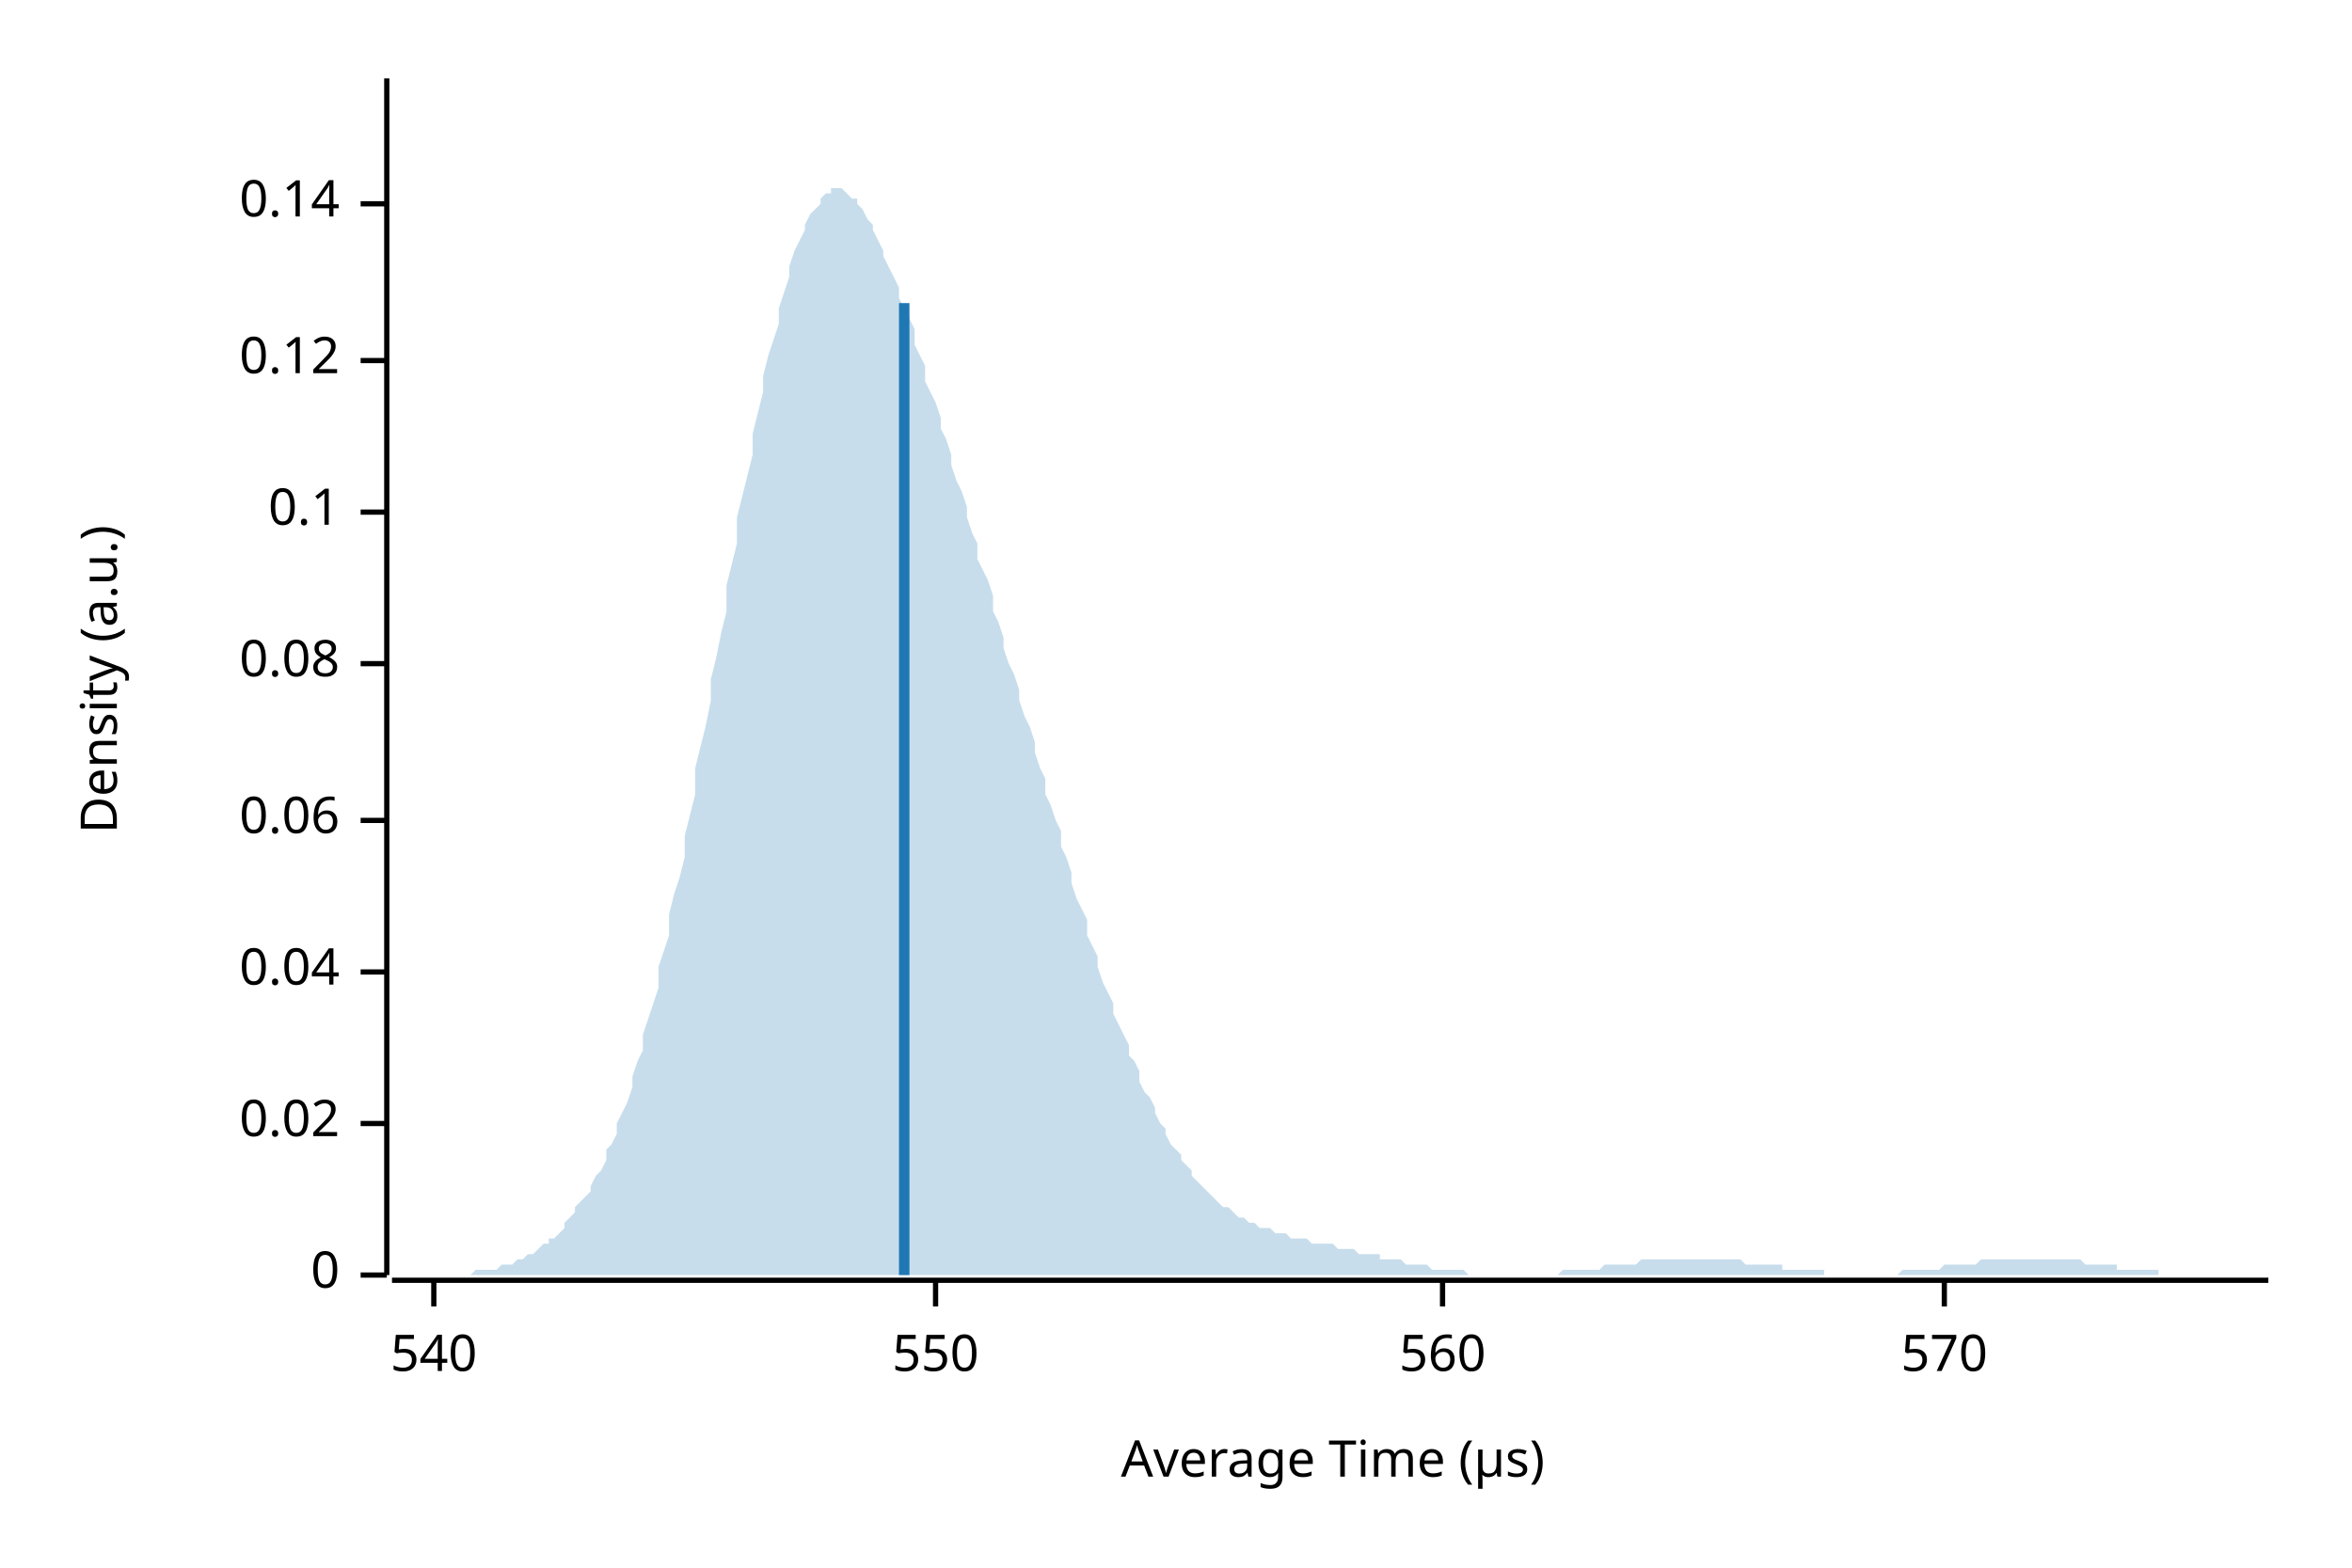
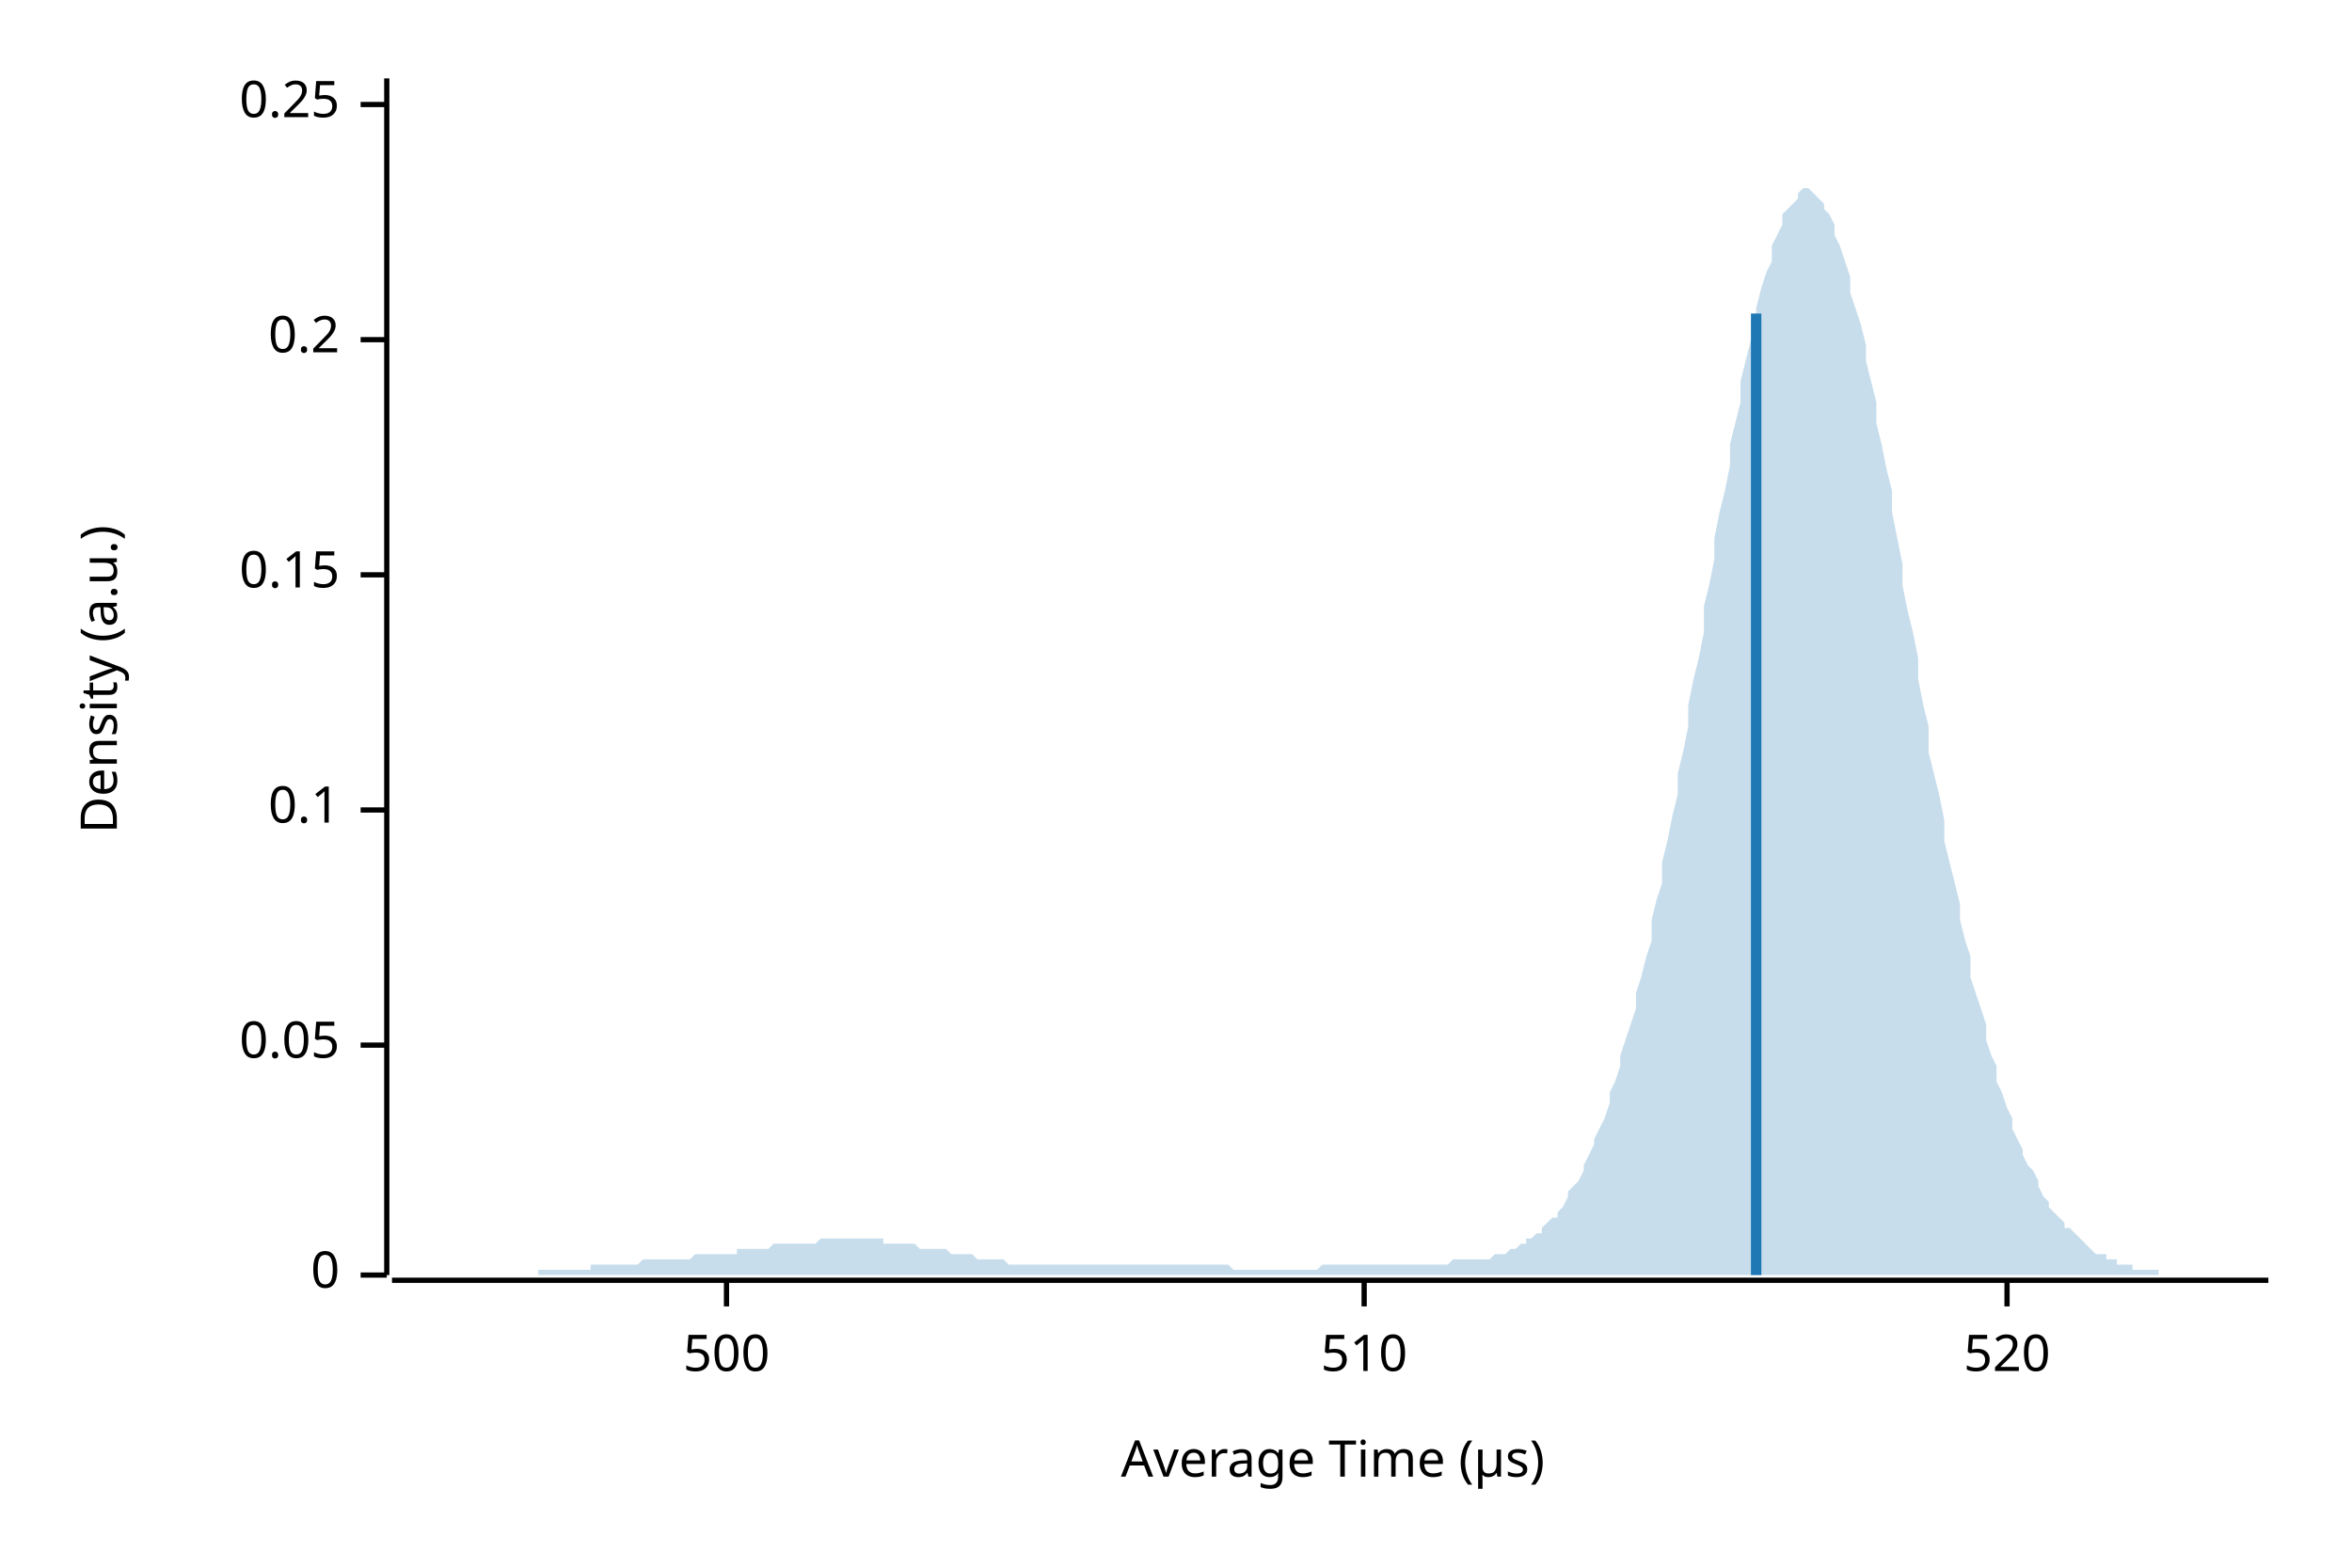
<svg xmlns="http://www.w3.org/2000/svg" width="450" height="300" viewBox="0 0 450 300">
  <text x="15" y="130" dy="0.76em" text-anchor="middle" font-family="sans-serif" font-size="9.677" opacity="1" fill="#000000" transform="rotate(270, 15, 130)">
Density (a.u.)
</text>
  <text x="255" y="285" dy="-0.5ex" text-anchor="middle" font-family="sans-serif" font-size="9.677" opacity="1" fill="#000000">
Average Time (µs)
</text>
  <polyline fill="none" opacity="1" stroke="#000000" stroke-width="1" points="74,15 74,244 " />
  <text x="65" y="244" dy="0.5ex" text-anchor="end" font-family="sans-serif" font-size="9.677" opacity="1" fill="#000000">
0
</text>
  <polyline fill="none" opacity="1" stroke="#000000" stroke-width="1" points="69,244 74,244 " />
-   <text x="65" y="215" dy="0.5ex" text-anchor="end" font-family="sans-serif" font-size="9.677" opacity="1" fill="#000000">
- 0.02
+   <text x="65" y="200" dy="0.5ex" text-anchor="end" font-family="sans-serif" font-size="9.677" opacity="1" fill="#000000">
+ 0.05
</text>
-   <polyline fill="none" opacity="1" stroke="#000000" stroke-width="1" points="69,215 74,215 " />
-   <text x="65" y="186" dy="0.5ex" text-anchor="end" font-family="sans-serif" font-size="9.677" opacity="1" fill="#000000">
- 0.04
- </text>
-   <polyline fill="none" opacity="1" stroke="#000000" stroke-width="1" points="69,186 74,186 " />
-   <text x="65" y="157" dy="0.5ex" text-anchor="end" font-family="sans-serif" font-size="9.677" opacity="1" fill="#000000">
- 0.06
- </text>
-   <polyline fill="none" opacity="1" stroke="#000000" stroke-width="1" points="69,157 74,157 " />
-   <text x="65" y="127" dy="0.5ex" text-anchor="end" font-family="sans-serif" font-size="9.677" opacity="1" fill="#000000">
- 0.08
- </text>
-   <polyline fill="none" opacity="1" stroke="#000000" stroke-width="1" points="69,127 74,127 " />
-   <text x="65" y="98" dy="0.5ex" text-anchor="end" font-family="sans-serif" font-size="9.677" opacity="1" fill="#000000">
+   <polyline fill="none" opacity="1" stroke="#000000" stroke-width="1" points="69,200 74,200 " />
+   <text x="65" y="155" dy="0.5ex" text-anchor="end" font-family="sans-serif" font-size="9.677" opacity="1" fill="#000000">
0.1
</text>
-   <polyline fill="none" opacity="1" stroke="#000000" stroke-width="1" points="69,98 74,98 " />
-   <text x="65" y="69" dy="0.5ex" text-anchor="end" font-family="sans-serif" font-size="9.677" opacity="1" fill="#000000">
- 0.12
+   <polyline fill="none" opacity="1" stroke="#000000" stroke-width="1" points="69,155 74,155 " />
+   <text x="65" y="110" dy="0.5ex" text-anchor="end" font-family="sans-serif" font-size="9.677" opacity="1" fill="#000000">
+ 0.15
</text>
-   <polyline fill="none" opacity="1" stroke="#000000" stroke-width="1" points="69,69 74,69 " />
-   <text x="65" y="39" dy="0.5ex" text-anchor="end" font-family="sans-serif" font-size="9.677" opacity="1" fill="#000000">
- 0.14
+   <polyline fill="none" opacity="1" stroke="#000000" stroke-width="1" points="69,110 74,110 " />
+   <text x="65" y="65" dy="0.5ex" text-anchor="end" font-family="sans-serif" font-size="9.677" opacity="1" fill="#000000">
+ 0.2
</text>
-   <polyline fill="none" opacity="1" stroke="#000000" stroke-width="1" points="69,39 74,39 " />
+   <polyline fill="none" opacity="1" stroke="#000000" stroke-width="1" points="69,65 74,65 " />
+   <text x="65" y="20" dy="0.5ex" text-anchor="end" font-family="sans-serif" font-size="9.677" opacity="1" fill="#000000">
+ 0.25
+ </text>
+   <polyline fill="none" opacity="1" stroke="#000000" stroke-width="1" points="69,20 74,20 " />
  <polyline fill="none" opacity="1" stroke="#000000" stroke-width="1" points="75,245 434,245 " />
-   <text x="83" y="255" dy="0.76em" text-anchor="middle" font-family="sans-serif" font-size="9.677" opacity="1" fill="#000000">
- 540
+   <text x="139" y="255" dy="0.76em" text-anchor="middle" font-family="sans-serif" font-size="9.677" opacity="1" fill="#000000">
+ 500
</text>
-   <polyline fill="none" opacity="1" stroke="#000000" stroke-width="1" points="83,245 83,250 " />
-   <text x="179" y="255" dy="0.76em" text-anchor="middle" font-family="sans-serif" font-size="9.677" opacity="1" fill="#000000">
- 550
+   <polyline fill="none" opacity="1" stroke="#000000" stroke-width="1" points="139,245 139,250 " />
+   <text x="261" y="255" dy="0.76em" text-anchor="middle" font-family="sans-serif" font-size="9.677" opacity="1" fill="#000000">
+ 510
</text>
-   <polyline fill="none" opacity="1" stroke="#000000" stroke-width="1" points="179,245 179,250 " />
-   <text x="276" y="255" dy="0.76em" text-anchor="middle" font-family="sans-serif" font-size="9.677" opacity="1" fill="#000000">
- 560
+   <polyline fill="none" opacity="1" stroke="#000000" stroke-width="1" points="261,245 261,250 " />
+   <text x="384" y="255" dy="0.76em" text-anchor="middle" font-family="sans-serif" font-size="9.677" opacity="1" fill="#000000">
+ 520
</text>
-   <polyline fill="none" opacity="1" stroke="#000000" stroke-width="1" points="276,245 276,250 " />
-   <text x="372" y="255" dy="0.76em" text-anchor="middle" font-family="sans-serif" font-size="9.677" opacity="1" fill="#000000">
- 570
- </text>
-   <polyline fill="none" opacity="1" stroke="#000000" stroke-width="1" points="372,245 372,250 " />
-   <polygon opacity="0.25" fill="#1F78B4" points="75,244 75,244 76,244 77,244 77,244 78,244 79,244 80,244 80,244 81,244 82,244 82,244 83,244 84,244 85,244 85,244 86,244 87,244 87,244 88,244 89,244 90,244 90,244 91,243 92,243 92,243 93,243 94,243 95,243 95,243 96,242 97,242 98,242 98,242 99,241 100,241 100,241 101,240 102,240 103,239 103,239 104,238 105,238 105,237 106,237 107,236 108,235 108,234 109,233 110,232 110,231 111,230 112,229 113,228 113,227 114,225 115,224 116,222 116,220 117,219 118,217 118,215 119,213 120,211 121,208 121,206 122,203 123,201 123,198 124,195 125,192 126,189 126,185 127,182 128,179 128,175 129,171 130,168 131,164 131,160 132,156 133,152 133,147 134,143 135,139 136,134 136,130 137,126 138,121 139,117 139,112 140,108 141,104 141,99 142,95 143,91 144,87 144,83 145,79 146,75 146,72 147,68 148,65 149,62 149,59 150,56 151,53 151,51 152,48 153,46 154,44 154,43 155,41 156,40 157,39 157,38 158,37 159,37 159,36 160,36 161,36 162,37 162,37 163,38 164,38 164,39 165,40 166,42 167,43 167,44 168,46 169,48 169,49 170,51 171,53 172,55 172,57 173,59 174,61 175,63 175,66 176,68 177,70 177,73 178,75 179,77 180,80 180,82 181,84 182,87 182,89 183,92 184,94 185,97 185,99 186,102 187,104 187,107 188,109 189,111 190,114 190,117 191,119 192,122 192,124 193,127 194,129 195,132 195,134 196,137 197,139 198,142 198,144 199,147 200,149 200,152 201,154 202,157 203,159 203,162 204,164 205,167 205,169 206,172 207,174 208,176 208,179 209,181 210,183 210,185 211,188 212,190 213,192 213,194 214,196 215,198 216,200 216,202 217,203 218,205 218,207 219,209 220,210 221,212 221,213 222,215 223,216 223,217 224,219 225,220 226,221 226,222 227,223 228,224 228,225 229,226 230,227 231,228 231,228 232,229 233,230 233,230 234,231 235,231 236,232 236,232 237,233 238,233 239,234 239,234 240,234 241,235 241,235 242,235 243,235 244,236 244,236 245,236 246,236 246,236 247,237 248,237 249,237 249,237 250,237 251,238 251,238 252,238 253,238 254,238 254,238 255,238 256,239 257,239 257,239 258,239 259,239 259,239 260,240 261,240 262,240 262,240 263,240 264,240 264,241 265,241 266,241 267,241 267,241 268,241 269,242 269,242 270,242 271,242 272,242 272,242 273,242 274,243 275,243 275,243 276,243 277,243 277,243 278,243 279,243 280,243 280,243 281,244 282,244 282,244 283,244 284,244 285,244 285,244 286,244 287,244 287,244 288,244 289,244 290,244 290,244 291,244 292,244 292,244 293,244 294,244 295,244 295,244 296,244 297,244 298,244 298,244 299,243 300,243 300,243 301,243 302,243 303,243 303,243 304,243 305,243 305,243 306,243 307,242 308,242 308,242 309,242 310,242 310,242 311,242 312,242 313,242 313,242 314,241 315,241 316,241 316,241 317,241 318,241 318,241 319,241 320,241 321,241 321,241 322,241 323,241 323,241 324,241 325,241 326,241 326,241 327,241 328,241 328,241 329,241 330,241 331,241 331,241 332,241 333,241 333,241 334,242 335,242 336,242 336,242 337,242 338,242 339,242 339,242 340,242 341,242 341,243 342,243 343,243 344,243 344,243 345,243 346,243 346,243 347,243 348,243 349,243 349,244 350,244 351,244 351,244 352,244 353,244 354,244 354,244 355,244 356,244 357,244 357,244 358,244 359,244 359,244 360,244 361,244 362,244 362,244 363,244 364,243 364,243 365,243 366,243 367,243 367,243 368,243 369,243 369,243 370,243 371,243 372,242 372,242 373,242 374,242 375,242 375,242 376,242 377,242 377,242 378,242 379,241 380,241 380,241 381,241 382,241 382,241 383,241 384,241 385,241 385,241 386,241 387,241 387,241 388,241 389,241 390,241 390,241 391,241 392,241 392,241 393,241 394,241 395,241 395,241 396,241 397,241 398,241 398,241 399,242 400,242 400,242 401,242 402,242 403,242 403,242 404,242 405,242 405,243 406,243 407,243 408,243 408,243 409,243 410,243 410,243 411,243 412,243 413,243 413,244 414,244 415,244 416,244 416,244 417,244 418,244 418,244 419,244 420,244 421,244 421,244 422,244 423,244 423,244 424,244 425,244 426,244 426,244 427,244 428,244 428,244 429,244 430,244 431,244 431,244 432,244 433,244 434,244 434,244 75,244 " />
-   <polyline fill="none" opacity="1" stroke="#1F78B4" stroke-width="2" points="173,244 173,58 " />
+   <polyline fill="none" opacity="1" stroke="#000000" stroke-width="1" points="384,245 384,250 " />
+   <polygon opacity="0.25" fill="#1F78B4" points="75,244 75,244 76,244 77,244 77,244 78,244 79,244 80,244 80,244 81,244 82,244 82,244 83,244 84,244 85,244 85,244 86,244 87,244 87,244 88,244 89,244 90,244 90,244 91,244 92,244 92,244 93,244 94,244 95,244 95,244 96,244 97,244 98,244 98,244 99,244 100,244 100,244 101,244 102,244 103,244 103,243 104,243 105,243 105,243 106,243 107,243 108,243 108,243 109,243 110,243 110,243 111,243 112,243 113,243 113,242 114,242 115,242 116,242 116,242 117,242 118,242 118,242 119,242 120,242 121,242 121,242 122,242 123,241 123,241 124,241 125,241 126,241 126,241 127,241 128,241 128,241 129,241 130,241 131,241 131,241 132,241 133,240 133,240 134,240 135,240 136,240 136,240 137,240 138,240 139,240 139,240 140,240 141,240 141,239 142,239 143,239 144,239 144,239 145,239 146,239 146,239 147,239 148,238 149,238 149,238 150,238 151,238 151,238 152,238 153,238 154,238 154,238 155,238 156,238 157,237 157,237 158,237 159,237 159,237 160,237 161,237 162,237 162,237 163,237 164,237 164,237 165,237 166,237 167,237 167,237 168,237 169,237 169,238 170,238 171,238 172,238 172,238 173,238 174,238 175,238 175,238 176,239 177,239 177,239 178,239 179,239 180,239 180,239 181,239 182,240 182,240 183,240 184,240 185,240 185,240 186,240 187,241 187,241 188,241 189,241 190,241 190,241 191,241 192,241 192,241 193,242 194,242 195,242 195,242 196,242 197,242 198,242 198,242 199,242 200,242 200,242 201,242 202,242 203,242 203,242 204,242 205,242 205,242 206,242 207,242 208,242 208,242 209,242 210,242 210,242 211,242 212,242 213,242 213,242 214,242 215,242 216,242 216,242 217,242 218,242 218,242 219,242 220,242 221,242 221,242 222,242 223,242 223,242 224,242 225,242 226,242 226,242 227,242 228,242 228,242 229,242 230,242 231,242 231,242 232,242 233,242 233,242 234,242 235,242 236,243 236,243 237,243 238,243 239,243 239,243 240,243 241,243 241,243 242,243 243,243 244,243 244,243 245,243 246,243 246,243 247,243 248,243 249,243 249,243 250,243 251,243 251,243 252,243 253,242 254,242 254,242 255,242 256,242 257,242 257,242 258,242 259,242 259,242 260,242 261,242 262,242 262,242 263,242 264,242 264,242 265,242 266,242 267,242 267,242 268,242 269,242 269,242 270,242 271,242 272,242 272,242 273,242 274,242 275,242 275,242 276,242 277,242 277,242 278,241 279,241 280,241 280,241 281,241 282,241 282,241 283,241 284,241 285,241 285,241 286,240 287,240 287,240 288,240 289,239 290,239 290,239 291,238 292,238 292,237 293,237 294,236 295,236 295,235 296,234 297,233 298,233 298,232 299,231 300,229 300,228 301,227 302,226 303,224 303,223 304,221 305,219 305,218 306,216 307,214 308,211 308,209 309,207 310,204 310,202 311,199 312,196 313,193 313,190 314,187 315,183 316,180 316,176 317,172 318,169 318,165 319,161 320,156 321,152 321,148 322,144 323,139 323,135 324,130 325,126 326,121 326,116 327,112 328,107 328,103 329,98 330,94 331,89 331,85 332,81 333,77 333,73 334,69 335,65 336,62 336,59 337,55 338,52 339,50 339,47 340,45 341,43 341,41 342,40 343,39 344,38 344,37 345,36 346,36 346,36 347,37 348,38 349,39 349,40 350,41 351,43 351,45 352,47 353,50 354,53 354,56 355,59 356,62 357,66 357,69 358,73 359,77 359,81 360,85 361,90 362,94 362,98 363,103 364,108 364,112 365,117 366,121 367,126 367,130 368,135 369,139 369,144 370,148 371,152 372,157 372,161 373,165 374,169 375,173 375,176 376,180 377,183 377,187 378,190 379,193 380,196 380,199 381,202 382,204 382,207 383,209 384,212 385,214 385,216 386,218 387,220 387,221 388,223 389,224 390,226 390,227 391,229 392,230 392,231 393,232 394,233 395,234 395,235 396,235 397,236 398,237 398,237 399,238 400,239 400,239 401,240 402,240 403,240 403,241 404,241 405,241 405,242 406,242 407,242 408,242 408,243 409,243 410,243 410,243 411,243 412,243 413,243 413,244 414,244 415,244 416,244 416,244 417,244 418,244 418,244 419,244 420,244 421,244 421,244 422,244 423,244 423,244 424,244 425,244 426,244 426,244 427,244 428,244 428,244 429,244 430,244 431,244 431,244 432,244 433,244 434,244 434,244 75,244 " />
+   <polyline fill="none" opacity="1" stroke="#1F78B4" stroke-width="2" points="336,244 336,60 " />
</svg>
